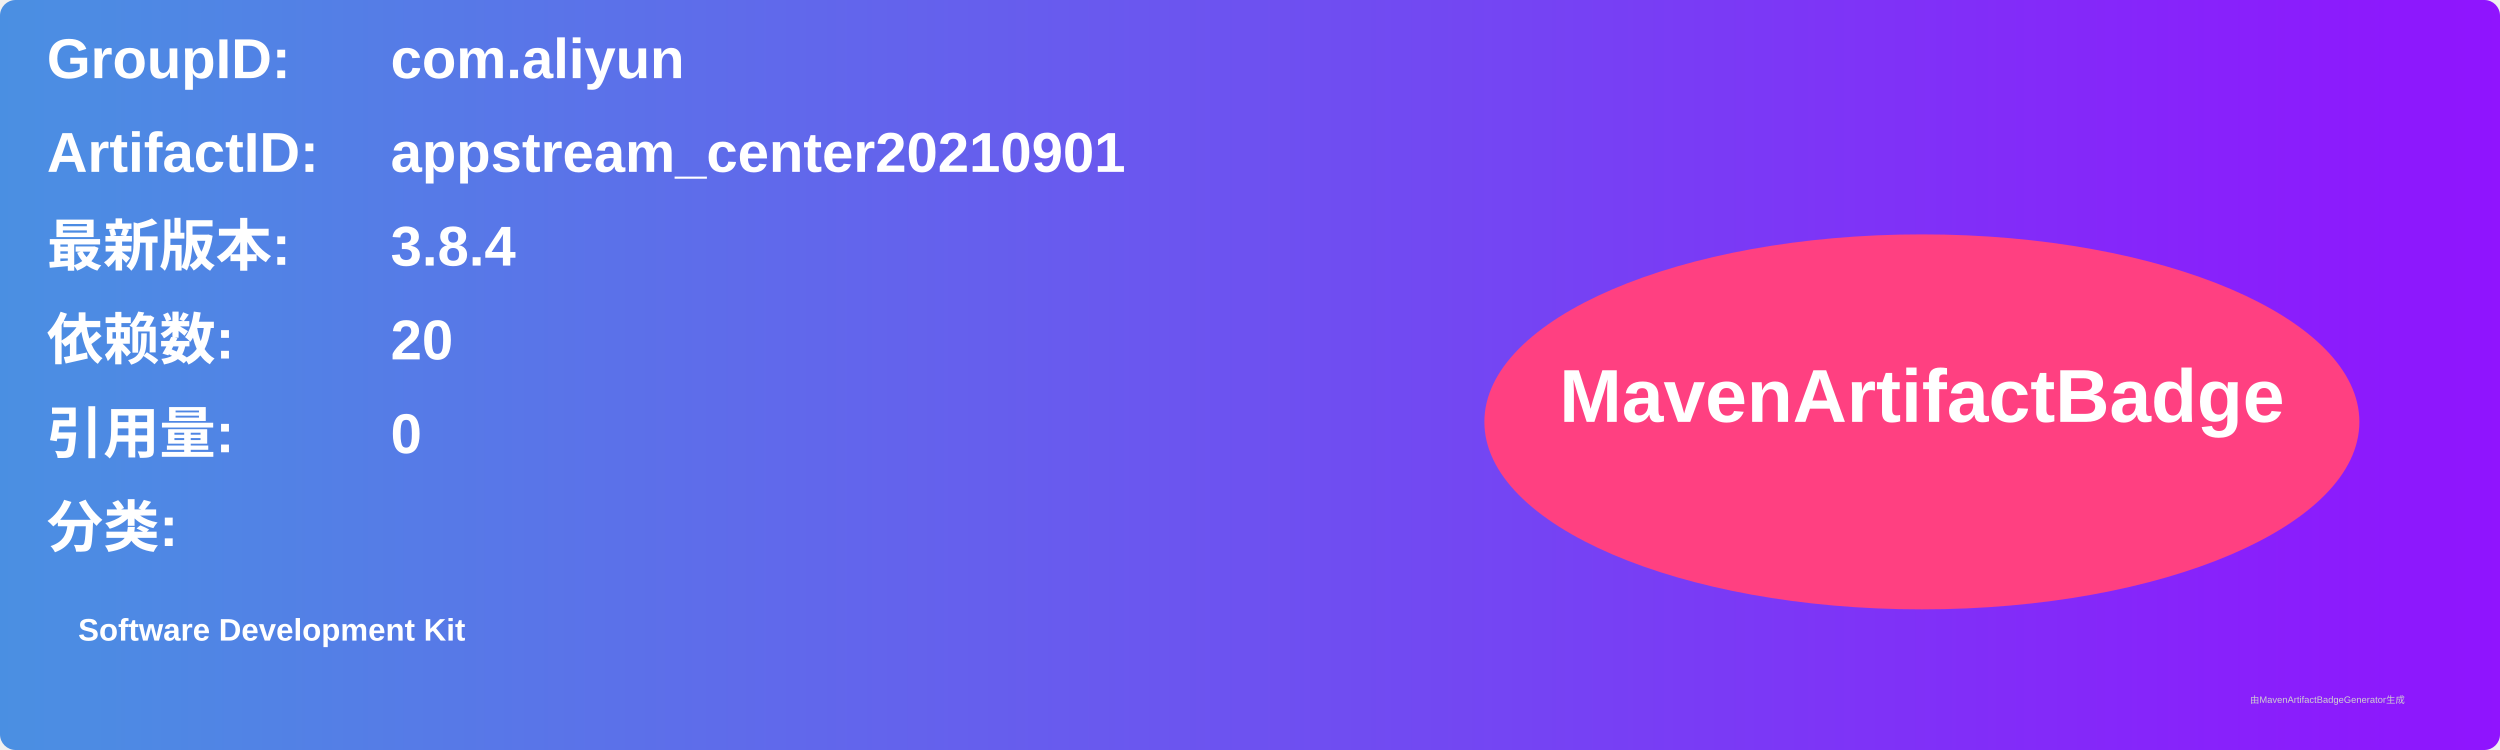
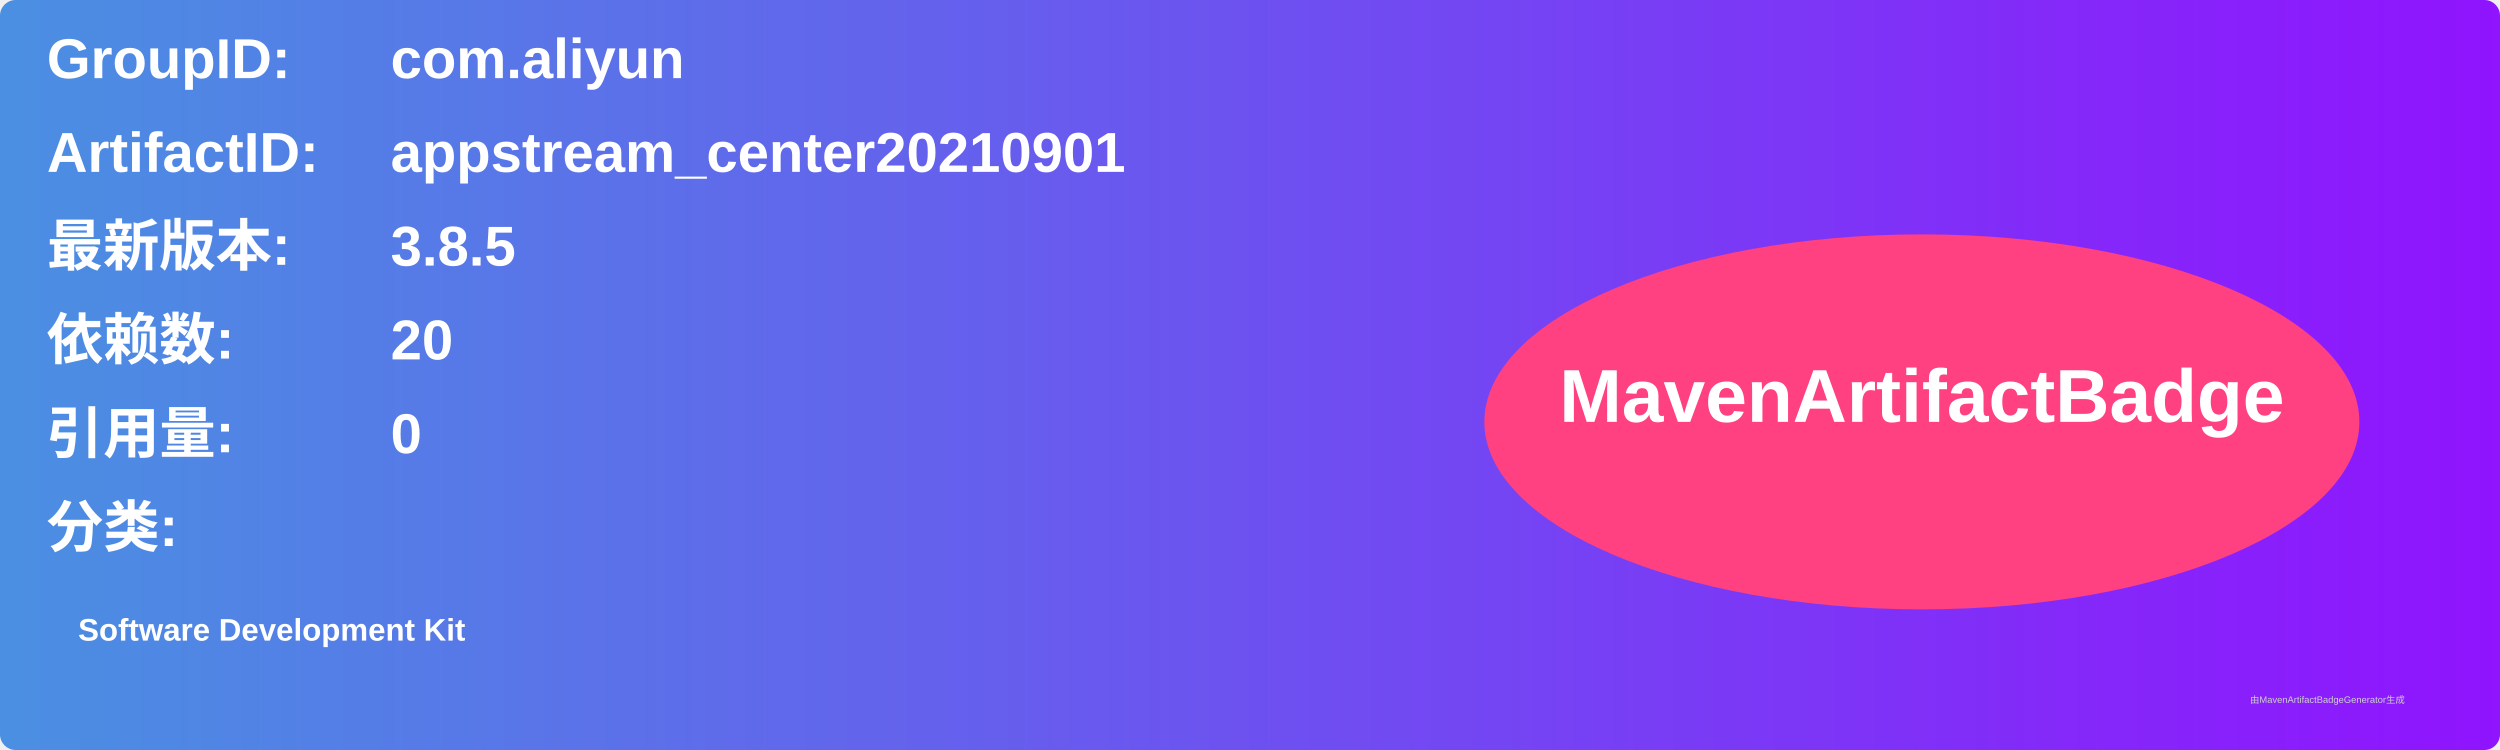
<svg xmlns="http://www.w3.org/2000/svg" width="800" height="240" viewBox="0 0 800 240">
  <linearGradient id="grad" x1="0%" y1="0%" x2="100%" y2="0%">
    <stop offset="0%" stop-color="#4a90e2" />
    <stop offset="100%" stop-color="#9013fe" />
  </linearGradient>
  <rect width="100%" height="100%" rx="5" ry="5" fill="url(#grad)" />
  <g transform="translate(15, 15)">
    <text x="0" y="10" font-family="Arial" font-size="18" fill="white" font-weight="bold" width="260">GroupID:</text>
    <text x="110" y="10" font-family="Arial" font-size="18" fill="white" font-weight="bold" width="460">com.aliyun</text>
    <text x="0" y="40" font-family="Arial" font-size="18" fill="white" font-weight="bold" width="260">ArtifactID:</text>
    <text x="110" y="40" font-family="Arial" font-size="18" fill="white" font-weight="bold" width="460">appstream_center20210901</text>
    <text x="0" y="70" font-family="Arial" font-size="18" fill="white" font-weight="bold">最新版本:</text>
    <text x="110" y="70" font-family="Arial" font-size="18" fill="white" font-weight="bold">
-       <tspan font-weight="bold">3.8.4</tspan>
+       <tspan font-weight="bold">3.8.5</tspan>
    </text>
    <text x="0" y="100" font-family="Arial" font-size="18" fill="white" font-weight="bold">依赖数: </text>
    <text x="110" y="100" font-family="Arial" font-size="18" fill="white">
      <tspan font-weight="bold">20</tspan>
    </text>
    <text x="0" y="130" font-family="Arial" font-size="18" fill="white" font-weight="bold">引用量: </text>
    <text x="110" y="130" font-family="Arial" font-size="18" fill="white">
      <tspan font-weight="bold">0</tspan>
    </text>
    <text x="0" y="160" font-family="Arial" font-size="18" fill="white" font-weight="bold">分类:</text>
    <text x="10" y="190" font-family="Arial" font-size="10" fill="white">
      <tspan font-weight="bold">Software Development Kit</tspan>
    </text>
    <ellipse cx="600" cy="120" rx="140" ry="60" fill="#ff4081" />
    <text x="600" y="120" text-anchor="middle" font-family="Arial" font-size="24" fill="white" font-weight="bold">MavenArtifactBadge</text>
  </g>
  <text x="720" y="225" font-family="Arial" font-size="3" fill="#d0d0d0">由MavenArtifactBadgeGenerator生成</text>
</svg>
